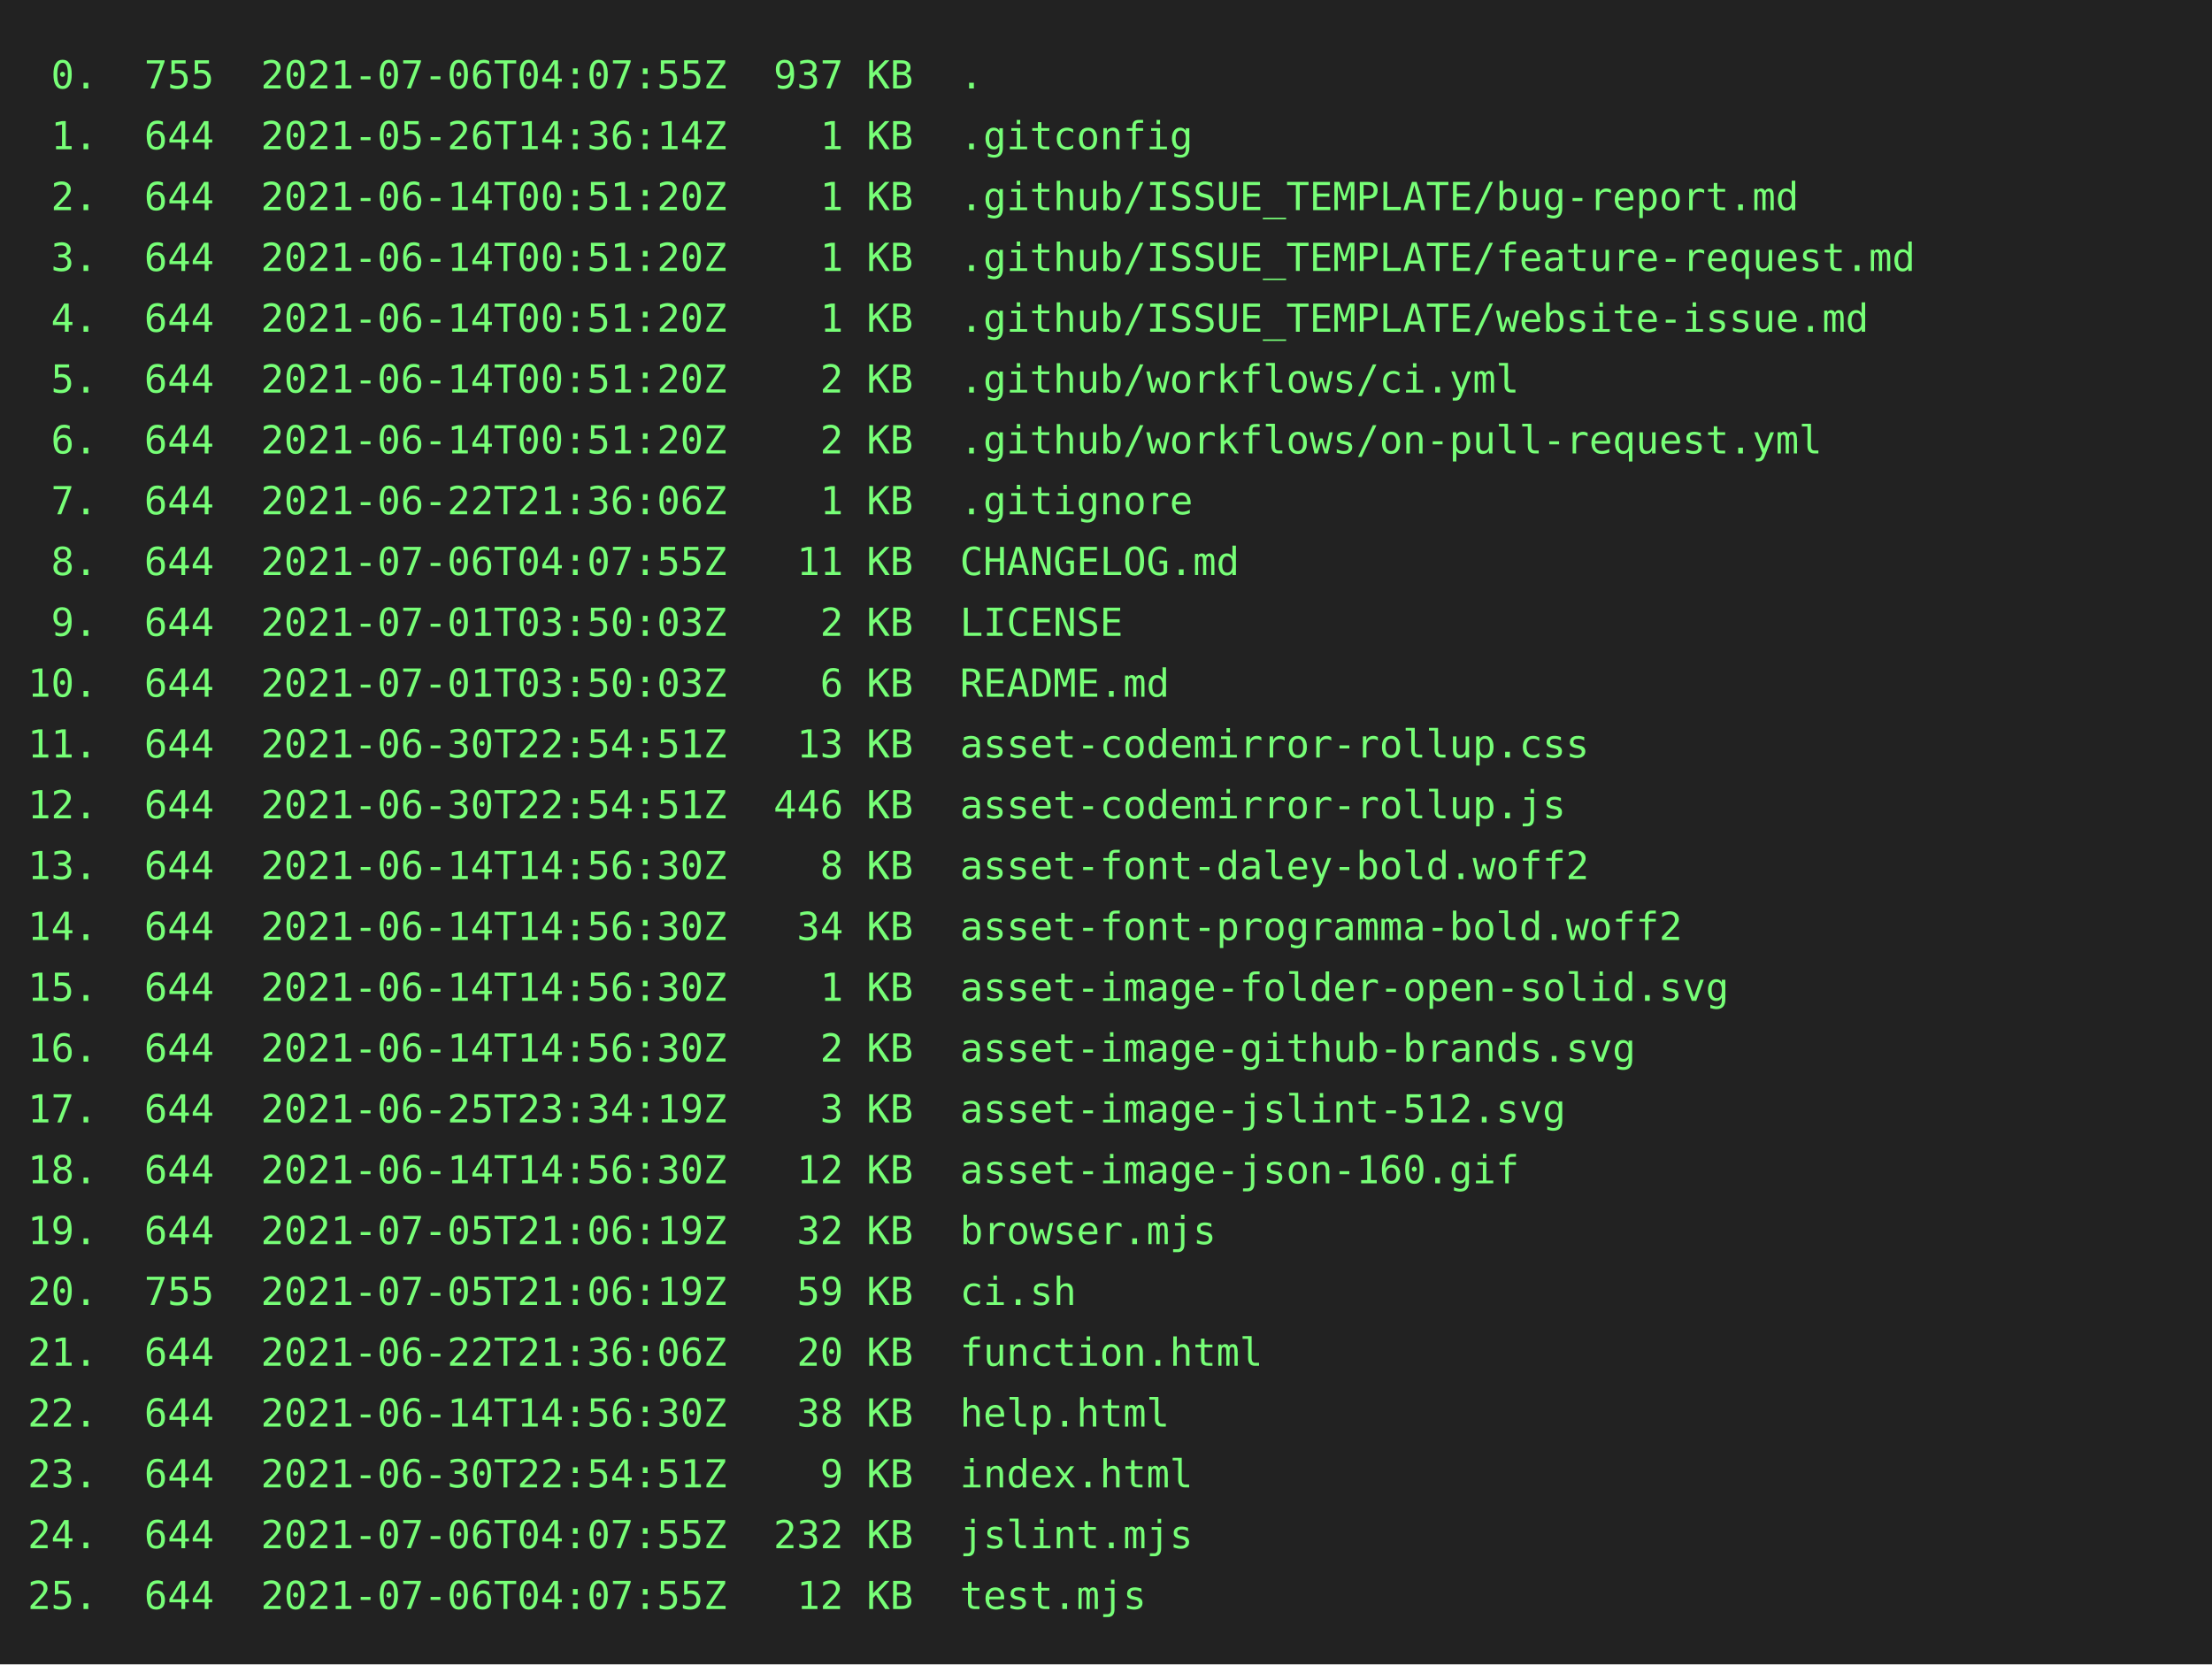
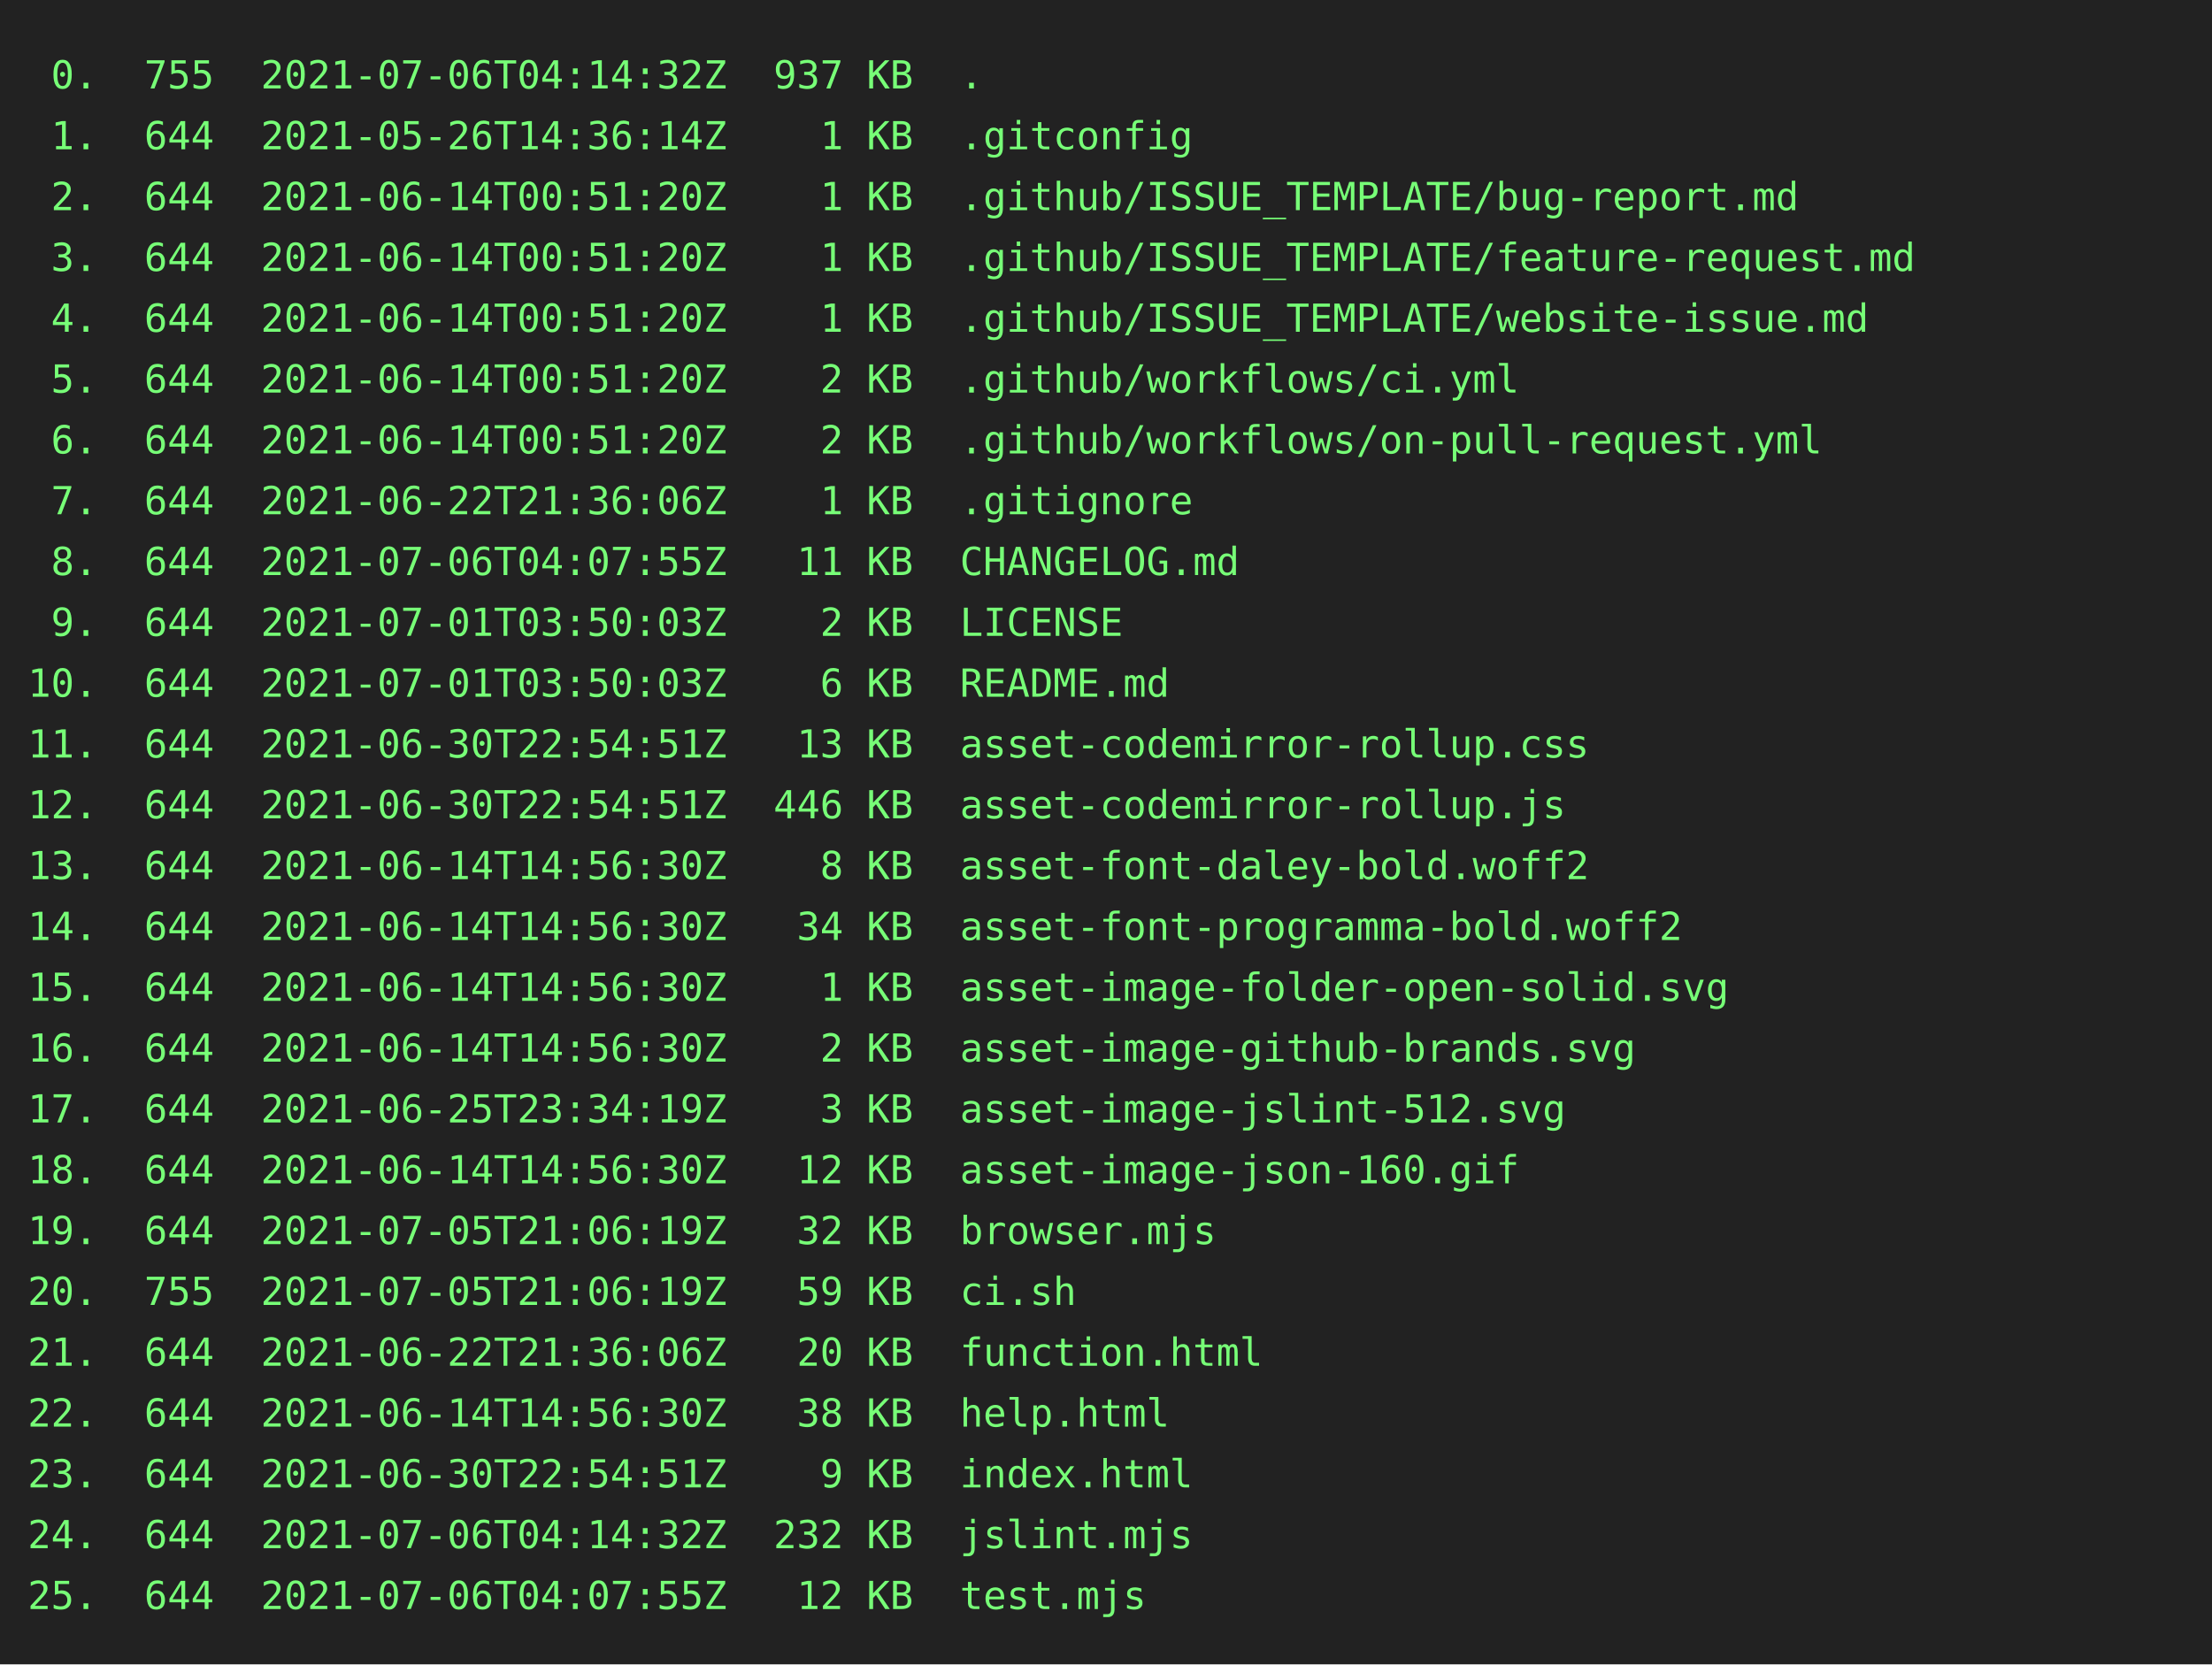
<svg xmlns="http://www.w3.org/2000/svg" height="602" width="800">
  <rect height="602" fill="#222" width="800" />
  <text fill="#7f7" font-family="consolas, menlo, monospace" font-size="14" xml:space="preserve">
-     <tspan lengthAdjust="spacingAndGlyphs" textLength="768" x="10" y="32"> 0.  755  2021-07-06T04:07:55Z  937 KB  .                                                        </tspan>
+     <tspan lengthAdjust="spacingAndGlyphs" textLength="768" x="10" y="32"> 0.  755  2021-07-06T04:14:32Z  937 KB  .                                                        </tspan>
    <tspan lengthAdjust="spacingAndGlyphs" textLength="768" x="10" y="54"> 1.  644  2021-05-26T14:36:14Z    1 KB  .gitconfig                                               </tspan>
    <tspan lengthAdjust="spacingAndGlyphs" textLength="768" x="10" y="76"> 2.  644  2021-06-14T00:51:20Z    1 KB  .github/ISSUE_TEMPLATE/bug-report.md                     </tspan>
    <tspan lengthAdjust="spacingAndGlyphs" textLength="768" x="10" y="98"> 3.  644  2021-06-14T00:51:20Z    1 KB  .github/ISSUE_TEMPLATE/feature-request.md                </tspan>
    <tspan lengthAdjust="spacingAndGlyphs" textLength="768" x="10" y="120"> 4.  644  2021-06-14T00:51:20Z    1 KB  .github/ISSUE_TEMPLATE/website-issue.md                  </tspan>
    <tspan lengthAdjust="spacingAndGlyphs" textLength="768" x="10" y="142"> 5.  644  2021-06-14T00:51:20Z    2 KB  .github/workflows/ci.yml                                 </tspan>
    <tspan lengthAdjust="spacingAndGlyphs" textLength="768" x="10" y="164"> 6.  644  2021-06-14T00:51:20Z    2 KB  .github/workflows/on-pull-request.yml                    </tspan>
    <tspan lengthAdjust="spacingAndGlyphs" textLength="768" x="10" y="186"> 7.  644  2021-06-22T21:36:06Z    1 KB  .gitignore                                               </tspan>
    <tspan lengthAdjust="spacingAndGlyphs" textLength="768" x="10" y="208"> 8.  644  2021-07-06T04:07:55Z   11 KB  CHANGELOG.md                                             </tspan>
    <tspan lengthAdjust="spacingAndGlyphs" textLength="768" x="10" y="230"> 9.  644  2021-07-01T03:50:03Z    2 KB  LICENSE                                                  </tspan>
    <tspan lengthAdjust="spacingAndGlyphs" textLength="768" x="10" y="252">10.  644  2021-07-01T03:50:03Z    6 KB  README.md                                                </tspan>
    <tspan lengthAdjust="spacingAndGlyphs" textLength="768" x="10" y="274">11.  644  2021-06-30T22:54:51Z   13 KB  asset-codemirror-rollup.css                              </tspan>
    <tspan lengthAdjust="spacingAndGlyphs" textLength="768" x="10" y="296">12.  644  2021-06-30T22:54:51Z  446 KB  asset-codemirror-rollup.js                               </tspan>
    <tspan lengthAdjust="spacingAndGlyphs" textLength="768" x="10" y="318">13.  644  2021-06-14T14:56:30Z    8 KB  asset-font-daley-bold.woff2                              </tspan>
    <tspan lengthAdjust="spacingAndGlyphs" textLength="768" x="10" y="340">14.  644  2021-06-14T14:56:30Z   34 KB  asset-font-programma-bold.woff2                          </tspan>
    <tspan lengthAdjust="spacingAndGlyphs" textLength="768" x="10" y="362">15.  644  2021-06-14T14:56:30Z    1 KB  asset-image-folder-open-solid.svg                        </tspan>
    <tspan lengthAdjust="spacingAndGlyphs" textLength="768" x="10" y="384">16.  644  2021-06-14T14:56:30Z    2 KB  asset-image-github-brands.svg                            </tspan>
    <tspan lengthAdjust="spacingAndGlyphs" textLength="768" x="10" y="406">17.  644  2021-06-25T23:34:19Z    3 KB  asset-image-jslint-512.svg                               </tspan>
    <tspan lengthAdjust="spacingAndGlyphs" textLength="768" x="10" y="428">18.  644  2021-06-14T14:56:30Z   12 KB  asset-image-json-160.gif                                 </tspan>
    <tspan lengthAdjust="spacingAndGlyphs" textLength="768" x="10" y="450">19.  644  2021-07-05T21:06:19Z   32 KB  browser.mjs                                              </tspan>
    <tspan lengthAdjust="spacingAndGlyphs" textLength="768" x="10" y="472">20.  755  2021-07-05T21:06:19Z   59 KB  ci.sh                                                    </tspan>
    <tspan lengthAdjust="spacingAndGlyphs" textLength="768" x="10" y="494">21.  644  2021-06-22T21:36:06Z   20 KB  function.html                                            </tspan>
    <tspan lengthAdjust="spacingAndGlyphs" textLength="768" x="10" y="516">22.  644  2021-06-14T14:56:30Z   38 KB  help.html                                                </tspan>
    <tspan lengthAdjust="spacingAndGlyphs" textLength="768" x="10" y="538">23.  644  2021-06-30T22:54:51Z    9 KB  index.html                                               </tspan>
-     <tspan lengthAdjust="spacingAndGlyphs" textLength="768" x="10" y="560">24.  644  2021-07-06T04:07:55Z  232 KB  jslint.mjs                                               </tspan>
+     <tspan lengthAdjust="spacingAndGlyphs" textLength="768" x="10" y="560">24.  644  2021-07-06T04:14:32Z  232 KB  jslint.mjs                                               </tspan>
    <tspan lengthAdjust="spacingAndGlyphs" textLength="768" x="10" y="582">25.  644  2021-07-06T04:07:55Z   12 KB  test.mjs                                                 </tspan>
  </text>
</svg>
